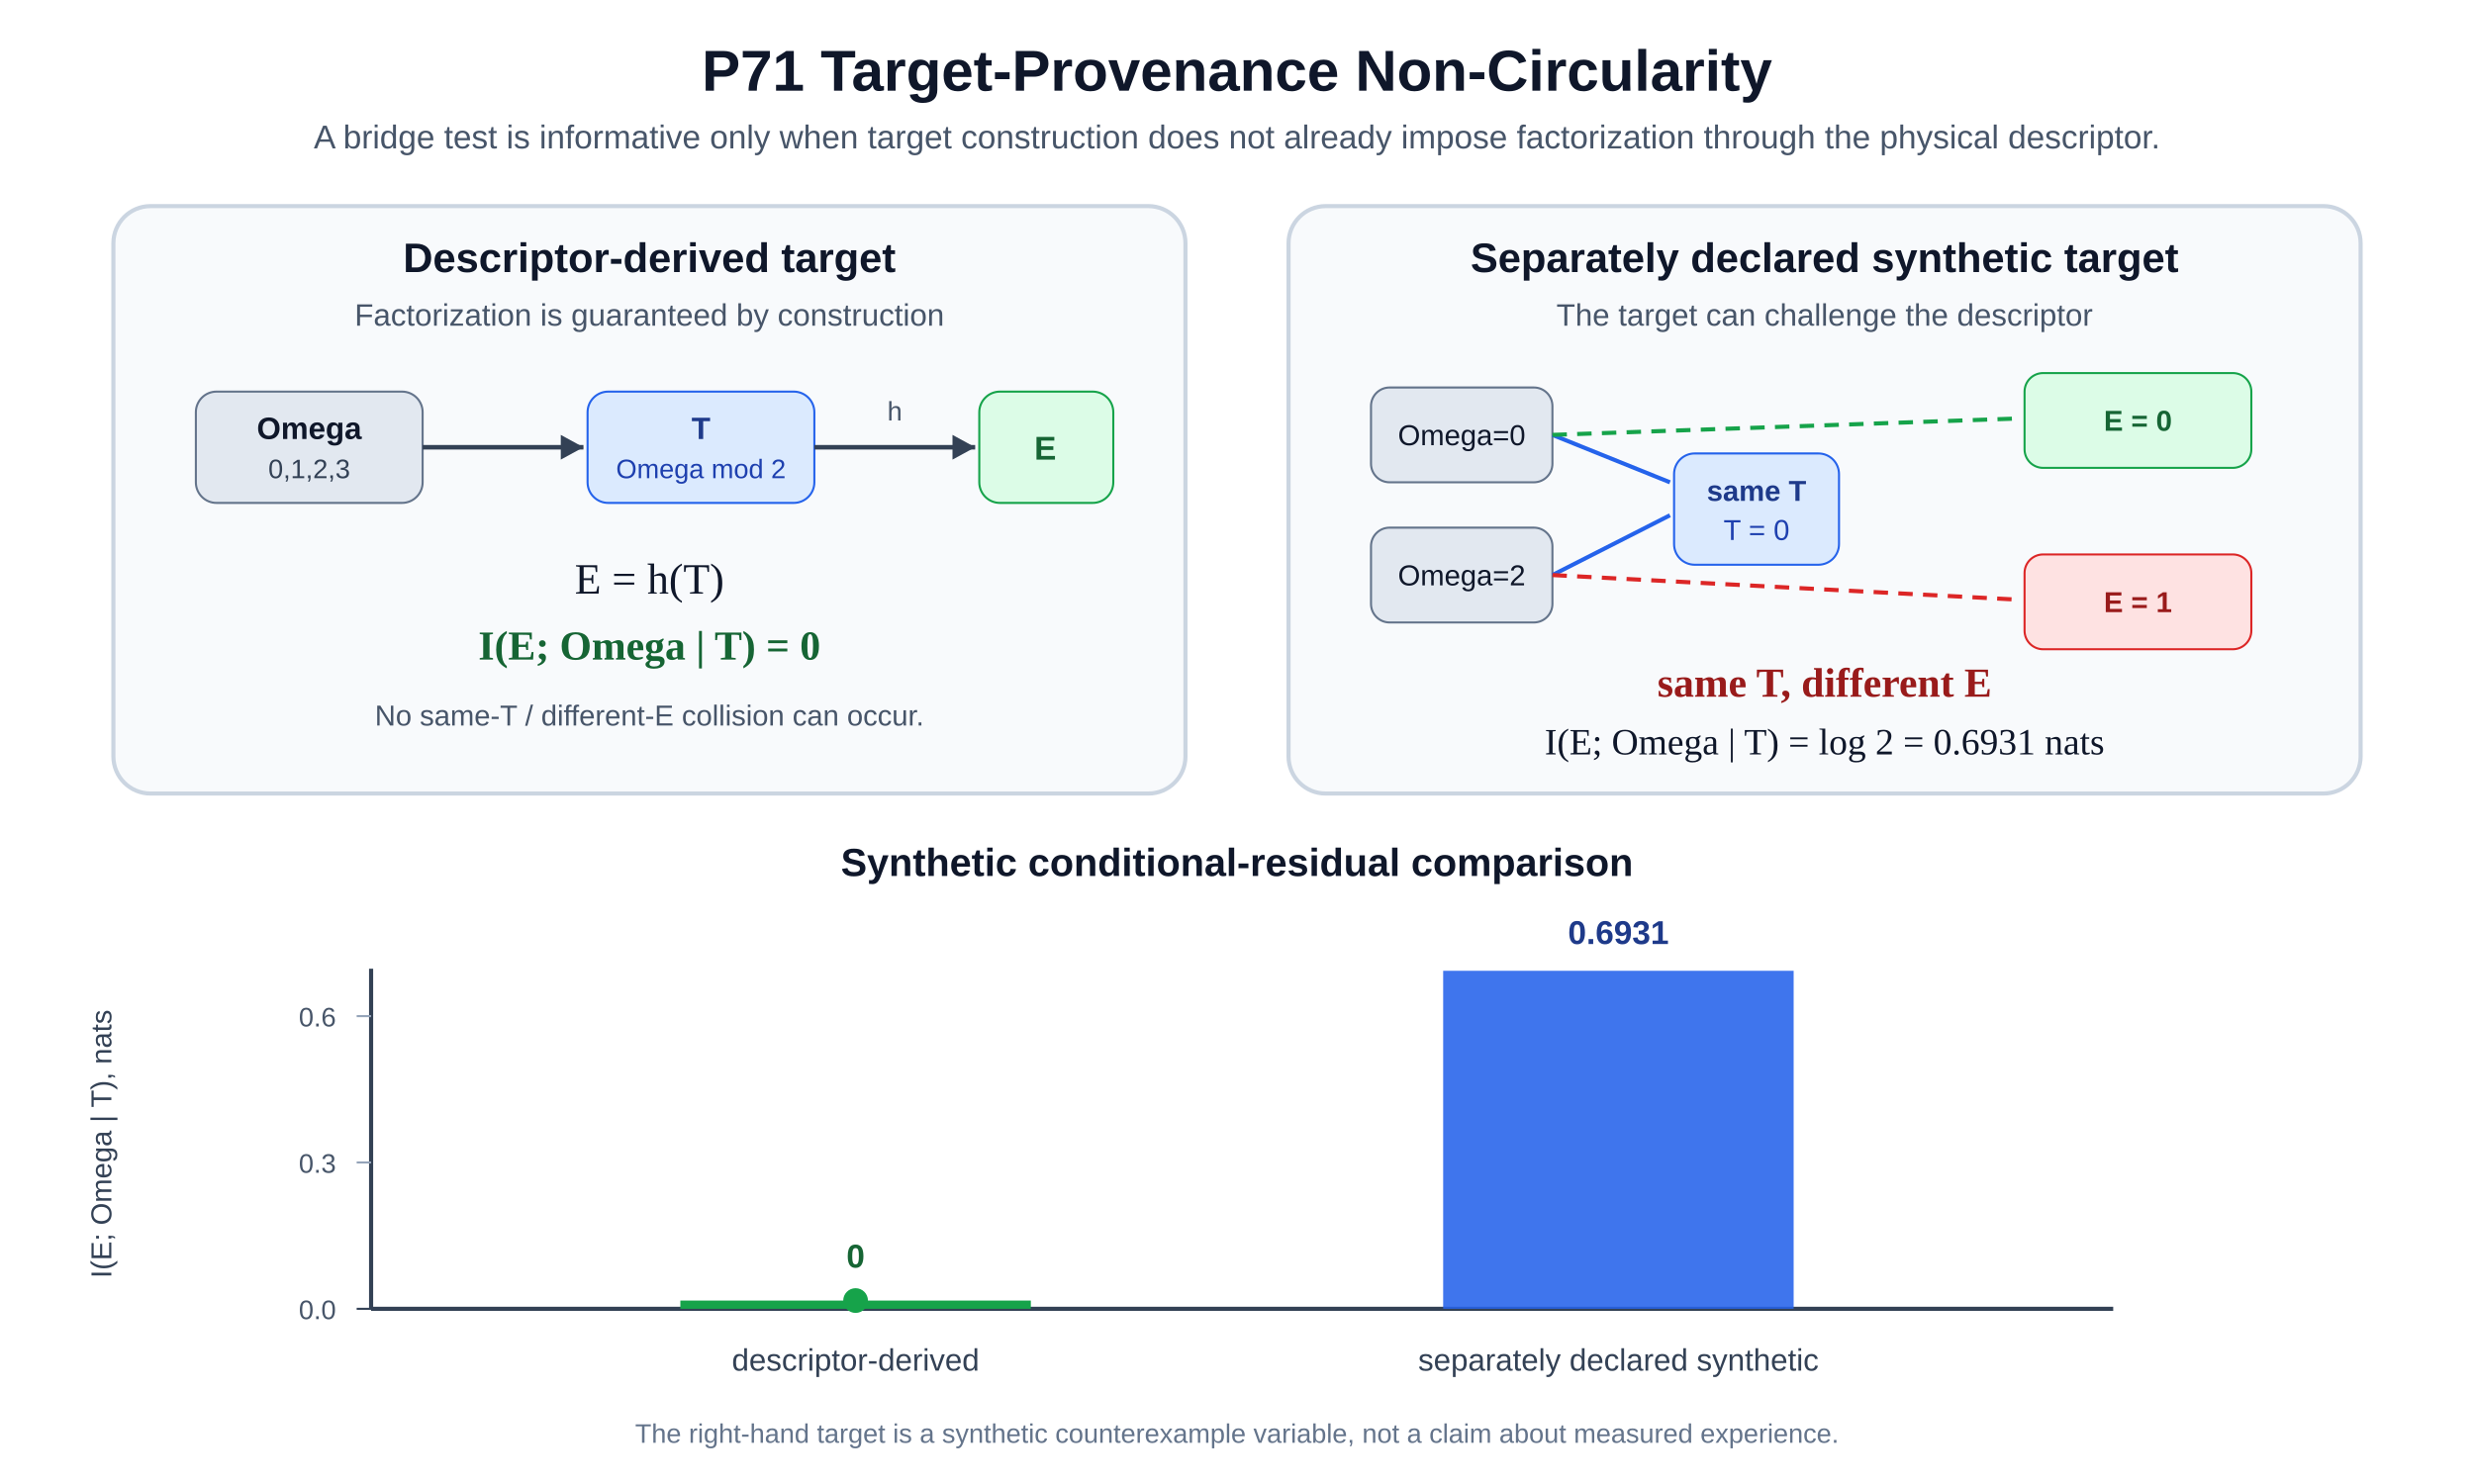
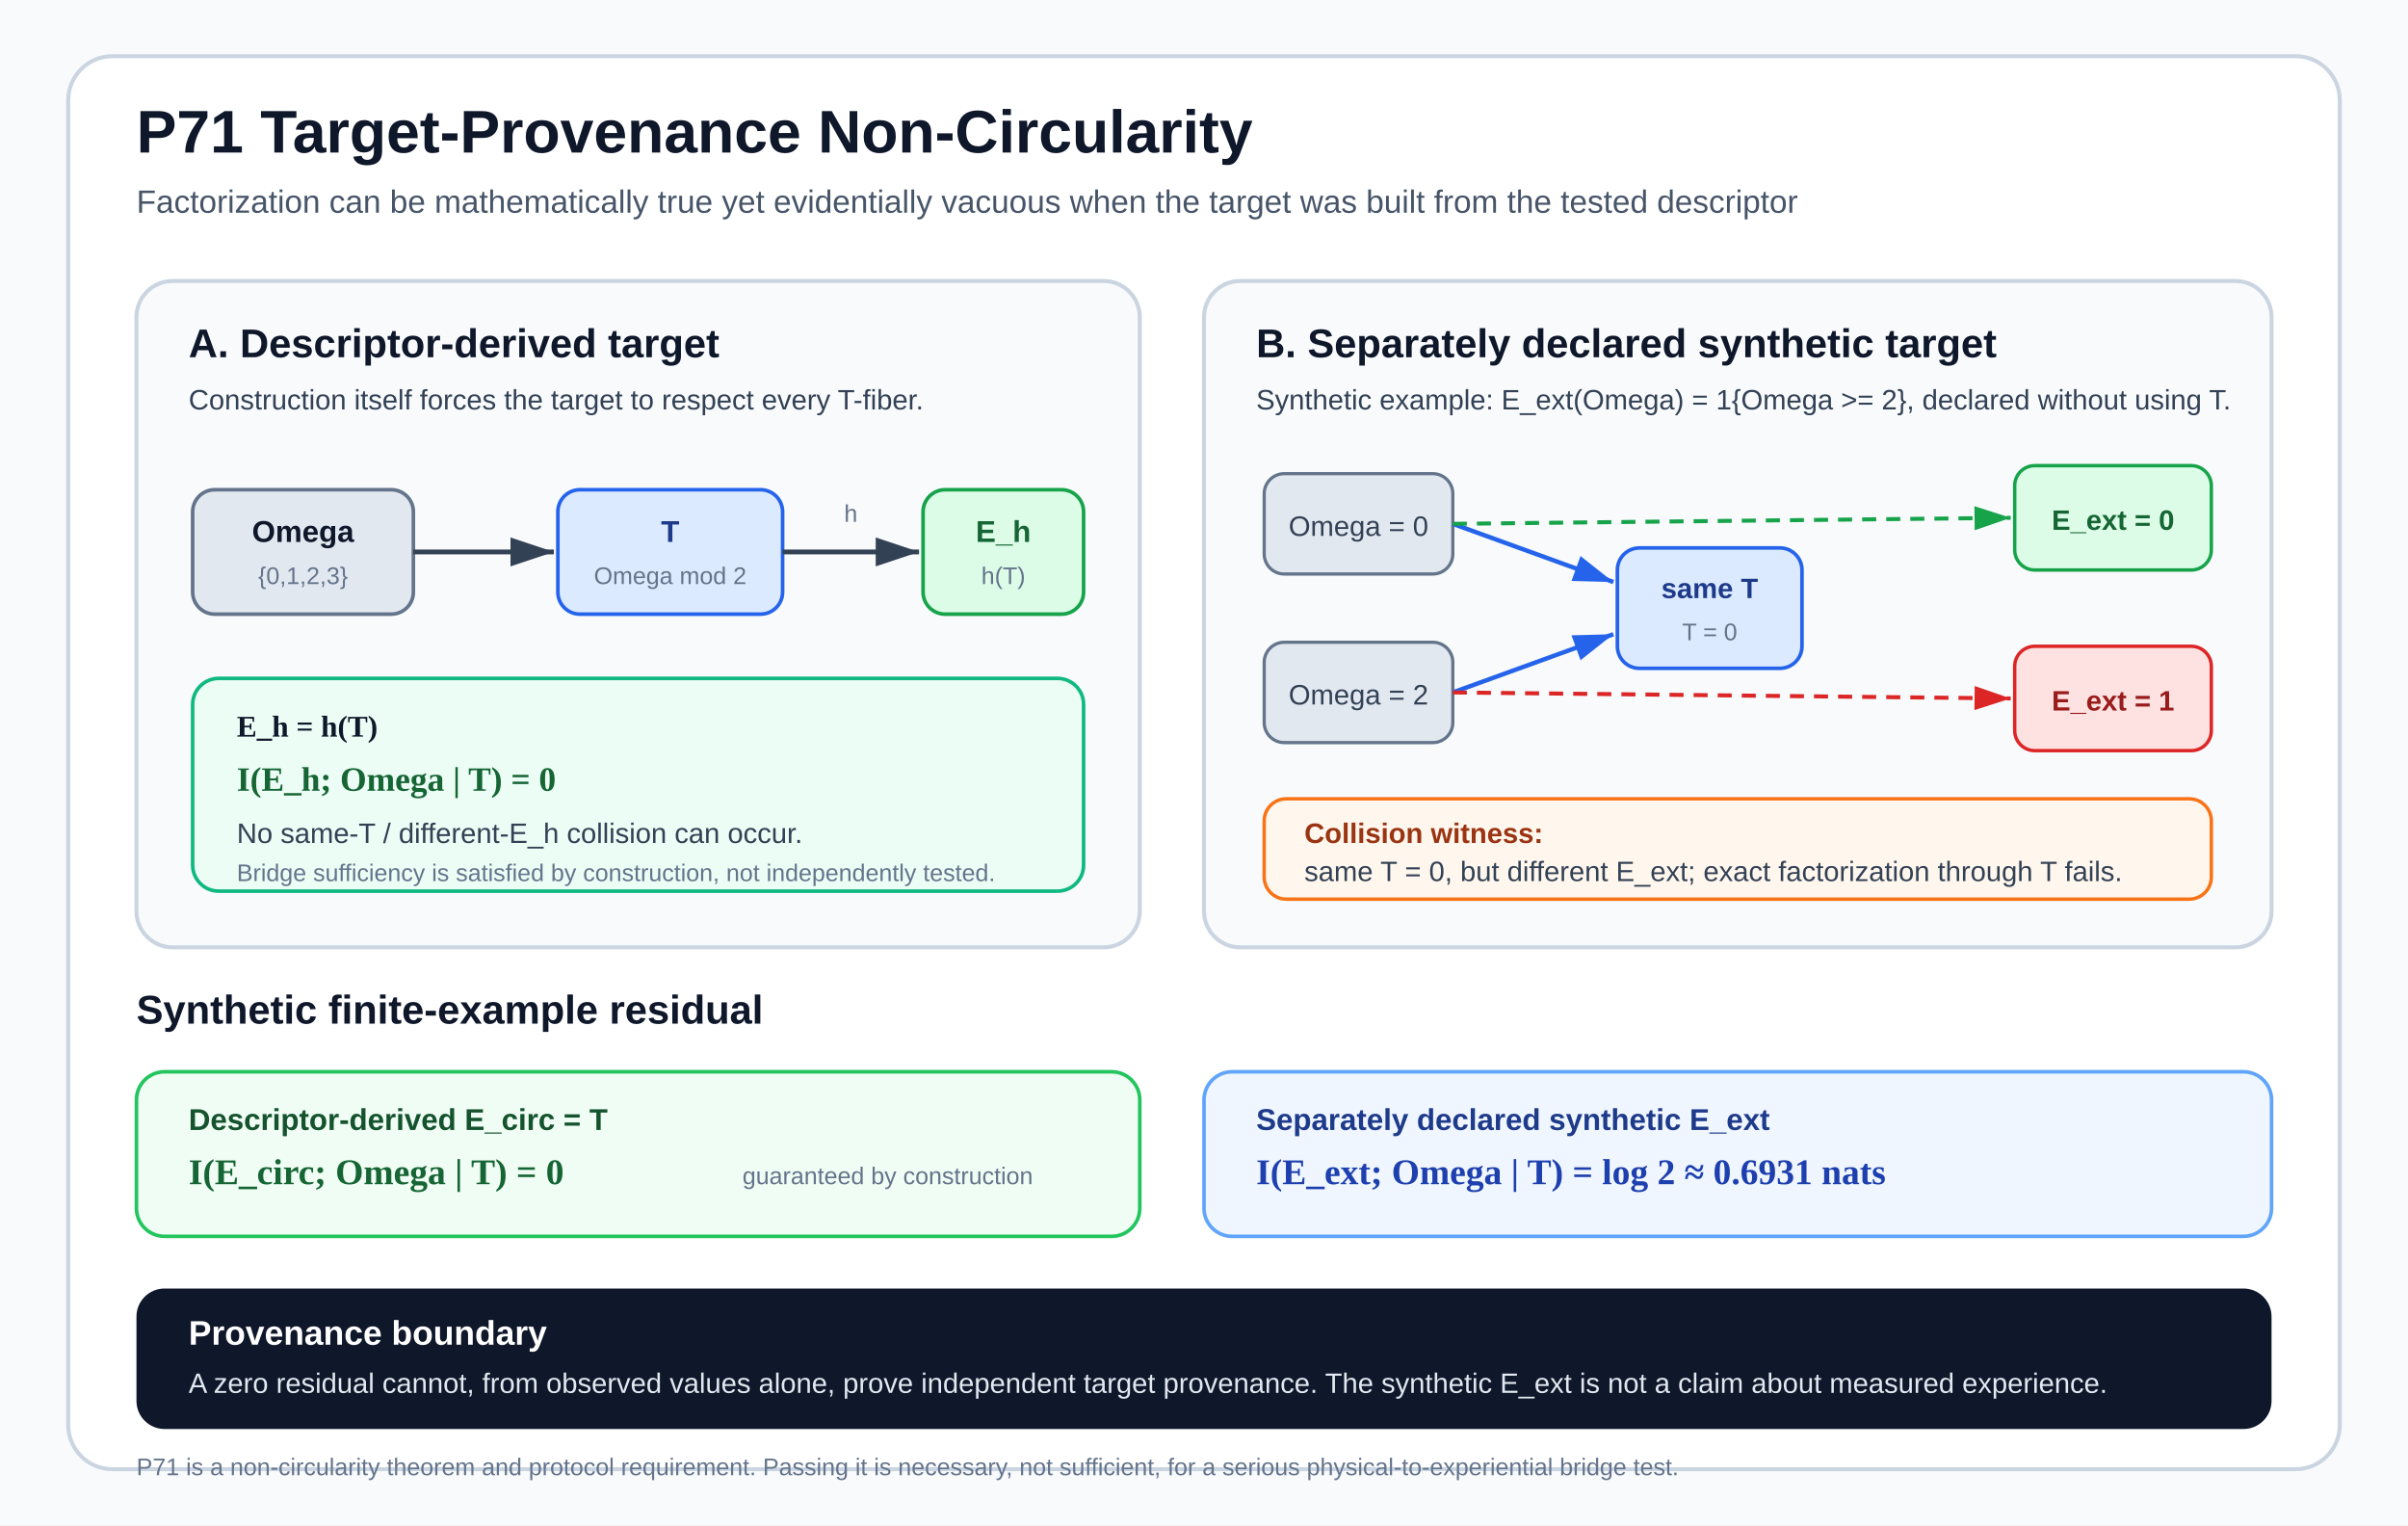
- <svg xmlns="http://www.w3.org/2000/svg" width="1200" height="720" viewBox="0 0 1200 720" role="img" aria-labelledby="title desc">
-   <rect width="1200" height="720" fill="#ffffff" />
-   <text x="600" y="44" text-anchor="middle" font-family="Arial, Helvetica, sans-serif" font-size="28" font-weight="700" fill="#0f172a">P71 Target-Provenance Non-Circularity</text>
-   <text x="600" y="72" text-anchor="middle" font-family="Arial, Helvetica, sans-serif" font-size="16" fill="#475569">A bridge test is informative only when target construction does not already impose factorization through the physical descriptor.</text>
-   <rect x="55" y="100" width="520" height="285" rx="18" fill="#f8fafc" stroke="#cbd5e1" stroke-width="2" />
-   <text x="315" y="132" text-anchor="middle" font-family="Arial, Helvetica, sans-serif" font-size="20" font-weight="700" fill="#0f172a">Descriptor-derived target</text>
-   <text x="315" y="158" text-anchor="middle" font-family="Arial, Helvetica, sans-serif" font-size="15" fill="#475569">Factorization is guaranteed by construction</text>
-   <rect x="95" y="190" width="110" height="54" rx="10" fill="#e2e8f0" stroke="#64748b" />
-   <text x="150" y="213" text-anchor="middle" font-family="Arial, Helvetica, sans-serif" font-size="15" font-weight="700" fill="#0f172a">Omega</text>
-   <text x="150" y="232" text-anchor="middle" font-family="Arial, Helvetica, sans-serif" font-size="13" fill="#334155">0,1,2,3</text>
-   <line x1="205" y1="217" x2="283" y2="217" stroke="#334155" stroke-width="2.2" />
-   <polygon points="283,217 272,211 272,223" fill="#334155" />
-   <rect x="285" y="190" width="110" height="54" rx="10" fill="#dbeafe" stroke="#2563eb" />
-   <text x="340" y="213" text-anchor="middle" font-family="Arial, Helvetica, sans-serif" font-size="15" font-weight="700" fill="#1e3a8a">T</text>
-   <text x="340" y="232" text-anchor="middle" font-family="Arial, Helvetica, sans-serif" font-size="13" fill="#1e40af">Omega mod 2</text>
-   <line x1="395" y1="217" x2="473" y2="217" stroke="#334155" stroke-width="2.2" />
-   <polygon points="473,217 462,211 462,223" fill="#334155" />
-   <text x="434" y="204" text-anchor="middle" font-family="Arial, Helvetica, sans-serif" font-size="13" fill="#475569">h</text>
-   <rect x="475" y="190" width="65" height="54" rx="10" fill="#dcfce7" stroke="#16a34a" />
-   <text x="507" y="223" text-anchor="middle" font-family="Arial, Helvetica, sans-serif" font-size="16" font-weight="700" fill="#166534">E</text>
-   <text x="315" y="288" text-anchor="middle" font-family="Georgia, Times New Roman, serif" font-size="21" fill="#0f172a">E = h(T)</text>
-   <text x="315" y="320" text-anchor="middle" font-family="Georgia, Times New Roman, serif" font-size="20" font-weight="700" fill="#166534">I(E; Omega | T) = 0</text>
-   <text x="315" y="352" text-anchor="middle" font-family="Arial, Helvetica, sans-serif" font-size="14" fill="#475569">No same-T / different-E collision can occur.</text>
-   <rect x="625" y="100" width="520" height="285" rx="18" fill="#f8fafc" stroke="#cbd5e1" stroke-width="2" />
-   <text x="885" y="132" text-anchor="middle" font-family="Arial, Helvetica, sans-serif" font-size="20" font-weight="700" fill="#0f172a">Separately declared synthetic target</text>
-   <text x="885" y="158" text-anchor="middle" font-family="Arial, Helvetica, sans-serif" font-size="15" fill="#475569">The target can challenge the descriptor</text>
-   <rect x="665" y="188" width="88" height="46" rx="9" fill="#e2e8f0" stroke="#64748b" />
-   <text x="709" y="216" text-anchor="middle" font-family="Arial, Helvetica, sans-serif" font-size="14" fill="#0f172a">Omega=0</text>
-   <rect x="665" y="256" width="88" height="46" rx="9" fill="#e2e8f0" stroke="#64748b" />
-   <text x="709" y="284" text-anchor="middle" font-family="Arial, Helvetica, sans-serif" font-size="14" fill="#0f172a">Omega=2</text>
-   <line x1="753" y1="211" x2="810" y2="234" stroke="#2563eb" stroke-width="2" />
-   <line x1="753" y1="279" x2="810" y2="250" stroke="#2563eb" stroke-width="2" />
-   <rect x="812" y="220" width="80" height="54" rx="10" fill="#dbeafe" stroke="#2563eb" />
-   <text x="852" y="243" text-anchor="middle" font-family="Arial, Helvetica, sans-serif" font-size="14" font-weight="700" fill="#1e3a8a">same T</text>
-   <text x="852" y="262" text-anchor="middle" font-family="Arial, Helvetica, sans-serif" font-size="14" fill="#1e40af">T = 0</text>
-   <line x1="753" y1="211" x2="980" y2="203" stroke="#16a34a" stroke-width="2" stroke-dasharray="7 5" />
-   <line x1="753" y1="279" x2="980" y2="291" stroke="#dc2626" stroke-width="2" stroke-dasharray="7 5" />
-   <rect x="982" y="181" width="110" height="46" rx="9" fill="#dcfce7" stroke="#16a34a" />
-   <text x="1037" y="209" text-anchor="middle" font-family="Arial, Helvetica, sans-serif" font-size="14" font-weight="700" fill="#166534">E = 0</text>
-   <rect x="982" y="269" width="110" height="46" rx="9" fill="#fee2e2" stroke="#dc2626" />
-   <text x="1037" y="297" text-anchor="middle" font-family="Arial, Helvetica, sans-serif" font-size="14" font-weight="700" fill="#991b1b">E = 1</text>
-   <text x="885" y="338" text-anchor="middle" font-family="Georgia, Times New Roman, serif" font-size="20" font-weight="700" fill="#991b1b">same T, different E</text>
-   <text x="885" y="366" text-anchor="middle" font-family="Georgia, Times New Roman, serif" font-size="18" fill="#0f172a">I(E; Omega | T) = log 2 = 0.6931 nats</text>
-   <text x="600" y="425" text-anchor="middle" font-family="Arial, Helvetica, sans-serif" font-size="19" font-weight="700" fill="#0f172a">Synthetic conditional-residual comparison</text>
-   <line x1="180" y1="635" x2="1025" y2="635" stroke="#334155" stroke-width="2" />
-   <line x1="180" y1="470" x2="180" y2="635" stroke="#334155" stroke-width="2" />
-   <line x1="173" y1="635" x2="180" y2="635" stroke="#334155" />
-   <text x="163" y="640" text-anchor="end" font-family="Arial, Helvetica, sans-serif" font-size="13" fill="#475569">0.0</text>
-   <line x1="173" y1="564" x2="180" y2="564" stroke="#94a3b8" />
-   <text x="163" y="569" text-anchor="end" font-family="Arial, Helvetica, sans-serif" font-size="13" fill="#475569">0.3</text>
-   <line x1="173" y1="493" x2="180" y2="493" stroke="#94a3b8" />
-   <text x="163" y="498" text-anchor="end" font-family="Arial, Helvetica, sans-serif" font-size="13" fill="#475569">0.6</text>
-   <text x="54" y="555" transform="rotate(-90 54 555)" text-anchor="middle" font-family="Arial, Helvetica, sans-serif" font-size="14" fill="#334155">I(E; Omega | T), nats</text>
-   <rect x="330" y="631" width="170" height="4" fill="#16a34a" />
-   <circle cx="415" cy="631" r="6" fill="#16a34a" />
-   <text x="415" y="615" text-anchor="middle" font-family="Arial, Helvetica, sans-serif" font-size="16" font-weight="700" fill="#166534">0</text>
-   <text x="415" y="665" text-anchor="middle" font-family="Arial, Helvetica, sans-serif" font-size="15" fill="#334155">descriptor-derived</text>
-   <rect x="700" y="471" width="170" height="164" fill="#2563eb" opacity="0.88" />
-   <text x="785" y="458" text-anchor="middle" font-family="Arial, Helvetica, sans-serif" font-size="16" font-weight="700" fill="#1e3a8a">0.6931</text>
-   <text x="785" y="665" text-anchor="middle" font-family="Arial, Helvetica, sans-serif" font-size="15" fill="#334155">separately declared synthetic</text>
-   <text x="600" y="700" text-anchor="middle" font-family="Arial, Helvetica, sans-serif" font-size="13" fill="#64748b">The right-hand target is a synthetic counterexample variable, not a claim about measured experience.</text>
+ <svg xmlns="http://www.w3.org/2000/svg" width="1200" height="760" viewBox="0 0 1200 760" role="img" aria-labelledby="title desc">
+   <defs>
+     <marker id="arrow" markerWidth="10" markerHeight="10" refX="9" refY="3" orient="auto" markerUnits="strokeWidth">
+       <path d="M0,0 L0,6 L9,3 z" fill="#334155" />
+     </marker>
+     <marker id="blueArrow" markerWidth="10" markerHeight="10" refX="9" refY="3" orient="auto" markerUnits="strokeWidth">
+       <path d="M0,0 L0,6 L9,3 z" fill="#2563eb" />
+     </marker>
+     <marker id="greenArrow" markerWidth="10" markerHeight="10" refX="9" refY="3" orient="auto" markerUnits="strokeWidth">
+       <path d="M0,0 L0,6 L9,3 z" fill="#16a34a" />
+     </marker>
+     <marker id="redArrow" markerWidth="10" markerHeight="10" refX="9" refY="3" orient="auto" markerUnits="strokeWidth">
+       <path d="M0,0 L0,6 L9,3 z" fill="#dc2626" />
+     </marker>
+     <style>
+       .title { font: 700 30px Arial, Helvetica, sans-serif; fill: #0f172a; }
+       .subtitle { font: 400 16px Arial, Helvetica, sans-serif; fill: #475569; }
+       .panelTitle { font: 700 20px Arial, Helvetica, sans-serif; fill: #0f172a; }
+       .body { font: 400 14px Arial, Helvetica, sans-serif; fill: #334155; }
+       .small { font: 400 12px Arial, Helvetica, sans-serif; fill: #64748b; }
+       .eq { font: 600 15px Georgia, 'Times New Roman', serif; fill: #0f172a; }
+       .white { font: 400 14px Arial, Helvetica, sans-serif; fill: #e2e8f0; }
+       .whiteBold { font: 700 17px Arial, Helvetica, sans-serif; fill: #ffffff; }
+     </style>
+   </defs>
+   <rect x="0" y="0" width="1200" height="760" fill="#f8fafc" />
+   <rect x="34" y="28" width="1132" height="704" rx="22" fill="#ffffff" stroke="#cbd5e1" stroke-width="2" />
+   <text x="68" y="76" class="title">P71 Target-Provenance Non-Circularity</text>
+   <text x="68" y="106" class="subtitle">Factorization can be mathematically true yet evidentially vacuous when the target was built from the tested descriptor</text>
+   <rect x="68" y="140" width="500" height="332" rx="18" fill="#f8fafc" stroke="#cbd5e1" stroke-width="2" />
+   <text x="94" y="178" class="panelTitle">A. Descriptor-derived target</text>
+   <text x="94" y="204" class="body">Construction itself forces the target to respect every T-fiber.</text>
+   <rect x="96" y="244" width="110" height="62" rx="11" fill="#e2e8f0" stroke="#64748b" stroke-width="1.8" />
+   <text x="151" y="270" text-anchor="middle" font-family="Arial, Helvetica, sans-serif" font-size="15" font-weight="700" fill="#0f172a">Omega</text>
+   <text x="151" y="291" text-anchor="middle" class="small">{0,1,2,3}</text>
+   <line x1="206" y1="275" x2="276" y2="275" stroke="#334155" stroke-width="2.4" marker-end="url(#arrow)" />
+   <rect x="278" y="244" width="112" height="62" rx="11" fill="#dbeafe" stroke="#2563eb" stroke-width="1.8" />
+   <text x="334" y="270" text-anchor="middle" font-family="Arial, Helvetica, sans-serif" font-size="15" font-weight="700" fill="#1e3a8a">T</text>
+   <text x="334" y="291" text-anchor="middle" class="small">Omega mod 2</text>
+   <line x1="390" y1="275" x2="458" y2="275" stroke="#334155" stroke-width="2.4" marker-end="url(#arrow)" />
+   <text x="424" y="260" text-anchor="middle" class="small">h</text>
+   <rect x="460" y="244" width="80" height="62" rx="11" fill="#dcfce7" stroke="#16a34a" stroke-width="1.8" />
+   <text x="500" y="270" text-anchor="middle" font-family="Arial, Helvetica, sans-serif" font-size="15" font-weight="700" fill="#166534">E_h</text>
+   <text x="500" y="291" text-anchor="middle" class="small">h(T)</text>
+   <rect x="96" y="338" width="444" height="106" rx="13" fill="#ecfdf5" stroke="#10b981" stroke-width="1.8" />
+   <text x="118" y="367" class="eq">E_h = h(T)</text>
+   <text x="118" y="394" font-family="Georgia, 'Times New Roman', serif" font-size="17" font-weight="700" fill="#166534">I(E_h; Omega | T) = 0</text>
+   <text x="118" y="420" class="body">No same-T / different-E_h collision can occur.</text>
+   <text x="118" y="439" class="small">Bridge sufficiency is satisfied by construction, not independently tested.</text>
+   <rect x="600" y="140" width="532" height="332" rx="18" fill="#f8fafc" stroke="#cbd5e1" stroke-width="2" />
+   <text x="626" y="178" class="panelTitle">B. Separately declared synthetic target</text>
+   <text x="626" y="204" class="body">Synthetic example: E_ext(Omega) = 1{Omega &gt;= 2}, declared without using T.</text>
+   <rect x="630" y="236" width="94" height="50" rx="10" fill="#e2e8f0" stroke="#64748b" stroke-width="1.6" />
+   <text x="677" y="267" text-anchor="middle" class="body">Omega = 0</text>
+   <rect x="630" y="320" width="94" height="50" rx="10" fill="#e2e8f0" stroke="#64748b" stroke-width="1.6" />
+   <text x="677" y="351" text-anchor="middle" class="body">Omega = 2</text>
+   <rect x="806" y="273" width="92" height="60" rx="11" fill="#dbeafe" stroke="#2563eb" stroke-width="1.8" />
+   <text x="852" y="298" text-anchor="middle" font-family="Arial, Helvetica, sans-serif" font-size="14" font-weight="700" fill="#1e3a8a">same T</text>
+   <text x="852" y="319" text-anchor="middle" class="small">T = 0</text>
+   <line x1="724" y1="261" x2="804" y2="290" stroke="#2563eb" stroke-width="2.2" marker-end="url(#blueArrow)" />
+   <line x1="724" y1="345" x2="804" y2="316" stroke="#2563eb" stroke-width="2.2" marker-end="url(#blueArrow)" />
+   <rect x="1004" y="232" width="98" height="52" rx="10" fill="#dcfce7" stroke="#16a34a" stroke-width="1.7" />
+   <text x="1053" y="264" text-anchor="middle" font-family="Arial, Helvetica, sans-serif" font-size="14" font-weight="700" fill="#166534">E_ext = 0</text>
+   <rect x="1004" y="322" width="98" height="52" rx="10" fill="#fee2e2" stroke="#dc2626" stroke-width="1.7" />
+   <text x="1053" y="354" text-anchor="middle" font-family="Arial, Helvetica, sans-serif" font-size="14" font-weight="700" fill="#991b1b">E_ext = 1</text>
+   <line x1="724" y1="261" x2="1002" y2="258" stroke="#16a34a" stroke-width="2" stroke-dasharray="7 5" marker-end="url(#greenArrow)" />
+   <line x1="724" y1="345" x2="1002" y2="348" stroke="#dc2626" stroke-width="2" stroke-dasharray="7 5" marker-end="url(#redArrow)" />
+   <rect x="630" y="398" width="472" height="50" rx="11" fill="#fff7ed" stroke="#f97316" stroke-width="1.7" />
+   <text x="650" y="420" font-family="Arial, Helvetica, sans-serif" font-size="14" font-weight="700" fill="#9a3412">Collision witness:</text>
+   <text x="650" y="439" class="body">same T = 0, but different E_ext; exact factorization through T fails.</text>
+   <text x="68" y="510" class="panelTitle">Synthetic finite-example residual</text>
+   <rect x="68" y="534" width="500" height="82" rx="14" fill="#f0fdf4" stroke="#22c55e" stroke-width="1.8" />
+   <text x="94" y="563" font-family="Arial, Helvetica, sans-serif" font-size="15" font-weight="700" fill="#14532d">Descriptor-derived E_circ = T</text>
+   <text x="94" y="590" font-family="Georgia, 'Times New Roman', serif" font-size="18" font-weight="700" fill="#166534">I(E_circ; Omega | T) = 0</text>
+   <text x="370" y="590" class="small">guaranteed by construction</text>
+   <rect x="600" y="534" width="532" height="82" rx="14" fill="#eff6ff" stroke="#60a5fa" stroke-width="1.8" />
+   <text x="626" y="563" font-family="Arial, Helvetica, sans-serif" font-size="15" font-weight="700" fill="#1e3a8a">Separately declared synthetic E_ext</text>
+   <text x="626" y="590" font-family="Georgia, 'Times New Roman', serif" font-size="18" font-weight="700" fill="#1e40af">I(E_ext; Omega | T) = log 2 ≈ 0.6931 nats</text>
+   <rect x="68" y="642" width="1064" height="70" rx="14" fill="#0f172a" />
+   <text x="94" y="670" class="whiteBold">Provenance boundary</text>
+   <text x="94" y="694" class="white">A zero residual cannot, from observed values alone, prove independent target provenance. The synthetic E_ext is not a claim about measured experience.</text>
+   <text x="68" y="735" class="small">P71 is a non-circularity theorem and protocol requirement. Passing it is necessary, not sufficient, for a serious physical-to-experiential bridge test.</text>
</svg>
